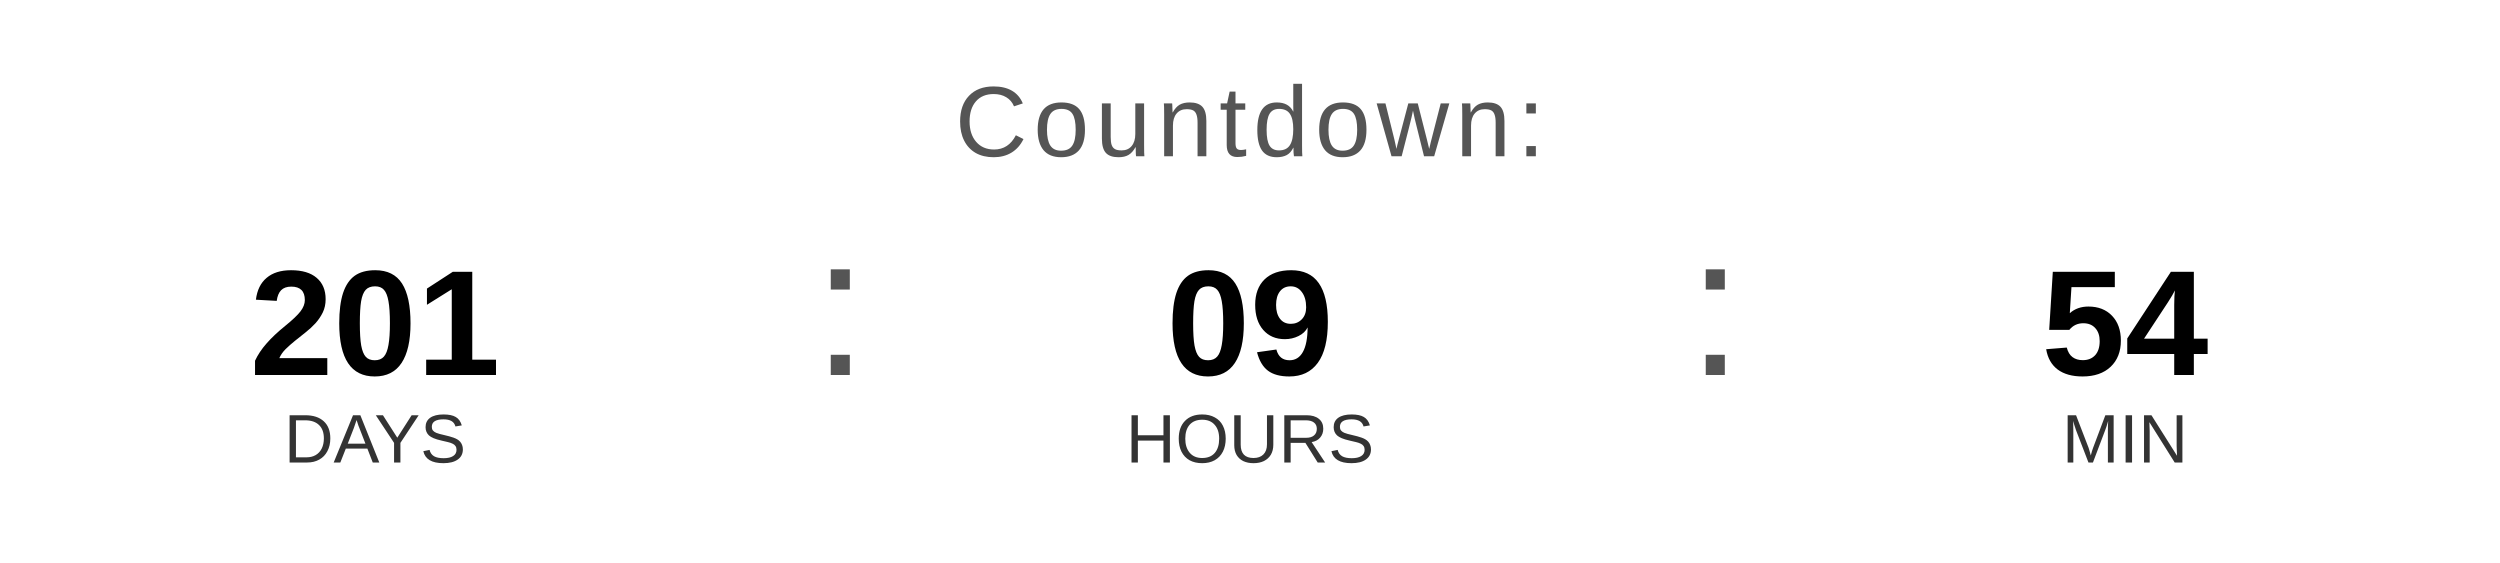
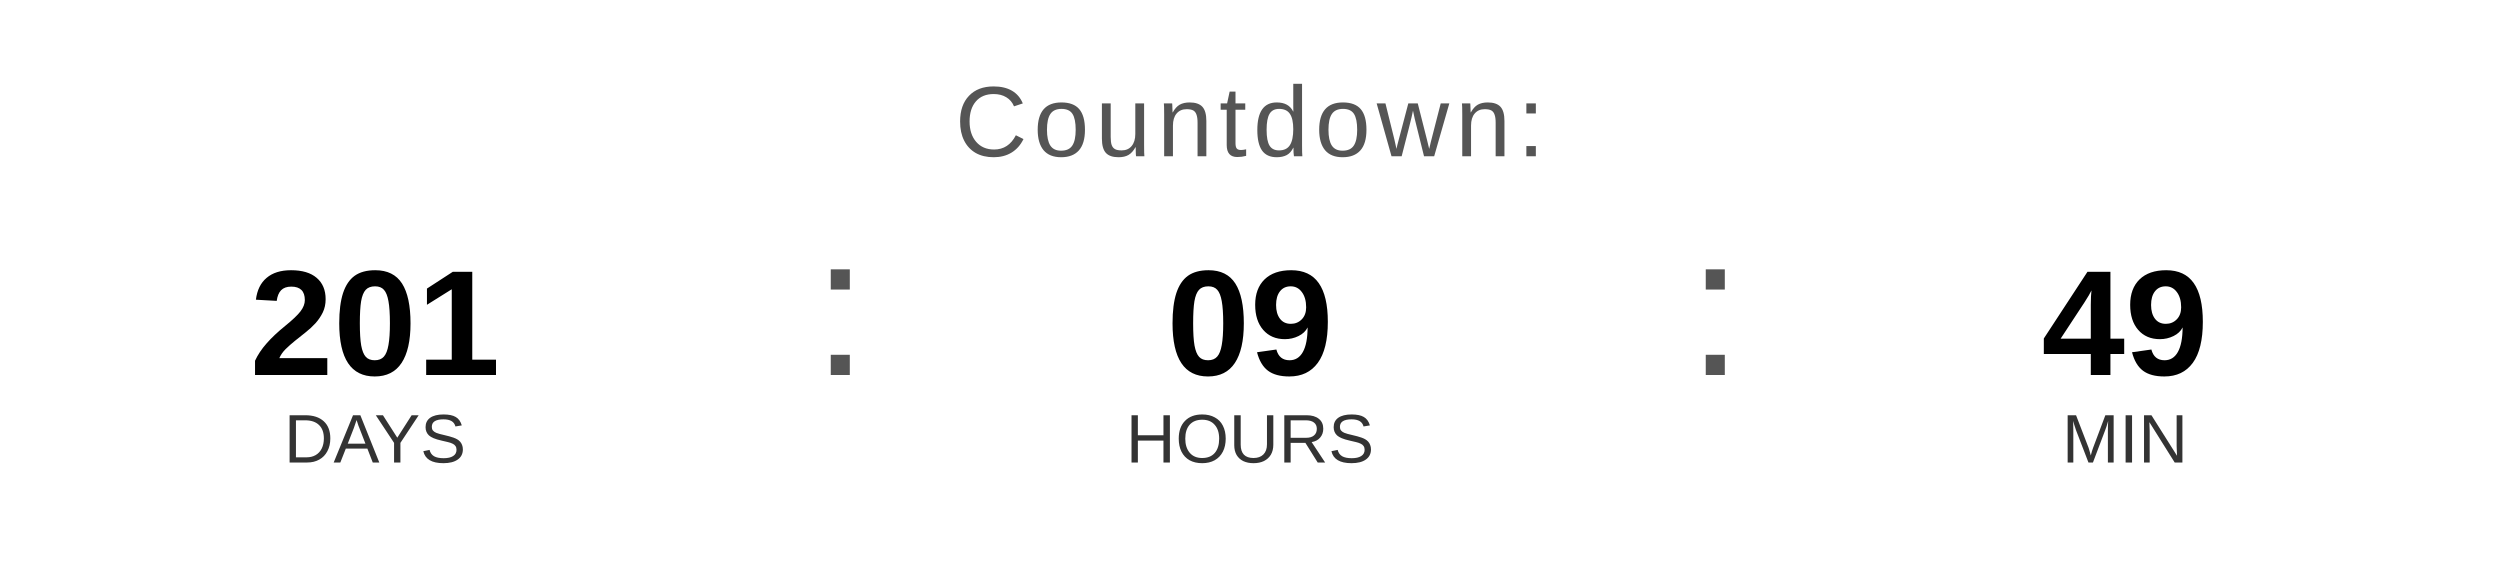
<svg xmlns="http://www.w3.org/2000/svg" width="400" height="90" viewBox="0 0 400 90">
  <text x="200" y="25" font-family="Arial, Helvetica, sans-serif" font-size="16" fill="#555555" text-anchor="middle" letter-spacing="1">
    Countdown:
  </text>
  <text x="60" y="60" font-family="Arial, Helvetica, sans-serif" font-size="24" font-weight="bold" fill="#000000" text-anchor="middle">201</text>
  <text x="60" y="74" font-family="Arial, Helvetica, sans-serif" font-size="11" fill="#333333" text-anchor="middle">DAYS</text>
  <text x="130" y="60" font-family="Arial, sans-serif" font-size="32" fill="#555555">:</text>
  <text x="200" y="60" font-family="Arial, Helvetica, sans-serif" font-size="24" font-weight="bold" fill="#000000" text-anchor="middle">09</text>
  <text x="200" y="74" font-family="Arial, Helvetica, sans-serif" font-size="11" fill="#333333" text-anchor="middle">HOURS</text>
  <text x="270" y="60" font-family="Arial, sans-serif" font-size="32" fill="#555555">:</text>
-   <text x="340" y="60" font-family="Arial, Helvetica, sans-serif" font-size="24" font-weight="bold" fill="#000000" text-anchor="middle">54</text>
+   <text x="340" y="60" font-family="Arial, Helvetica, sans-serif" font-size="24" font-weight="bold" fill="#000000" text-anchor="middle">49</text>
  <text x="340" y="74" font-family="Arial, Helvetica, sans-serif" font-size="11" fill="#333333" text-anchor="middle">MIN</text>
</svg>
